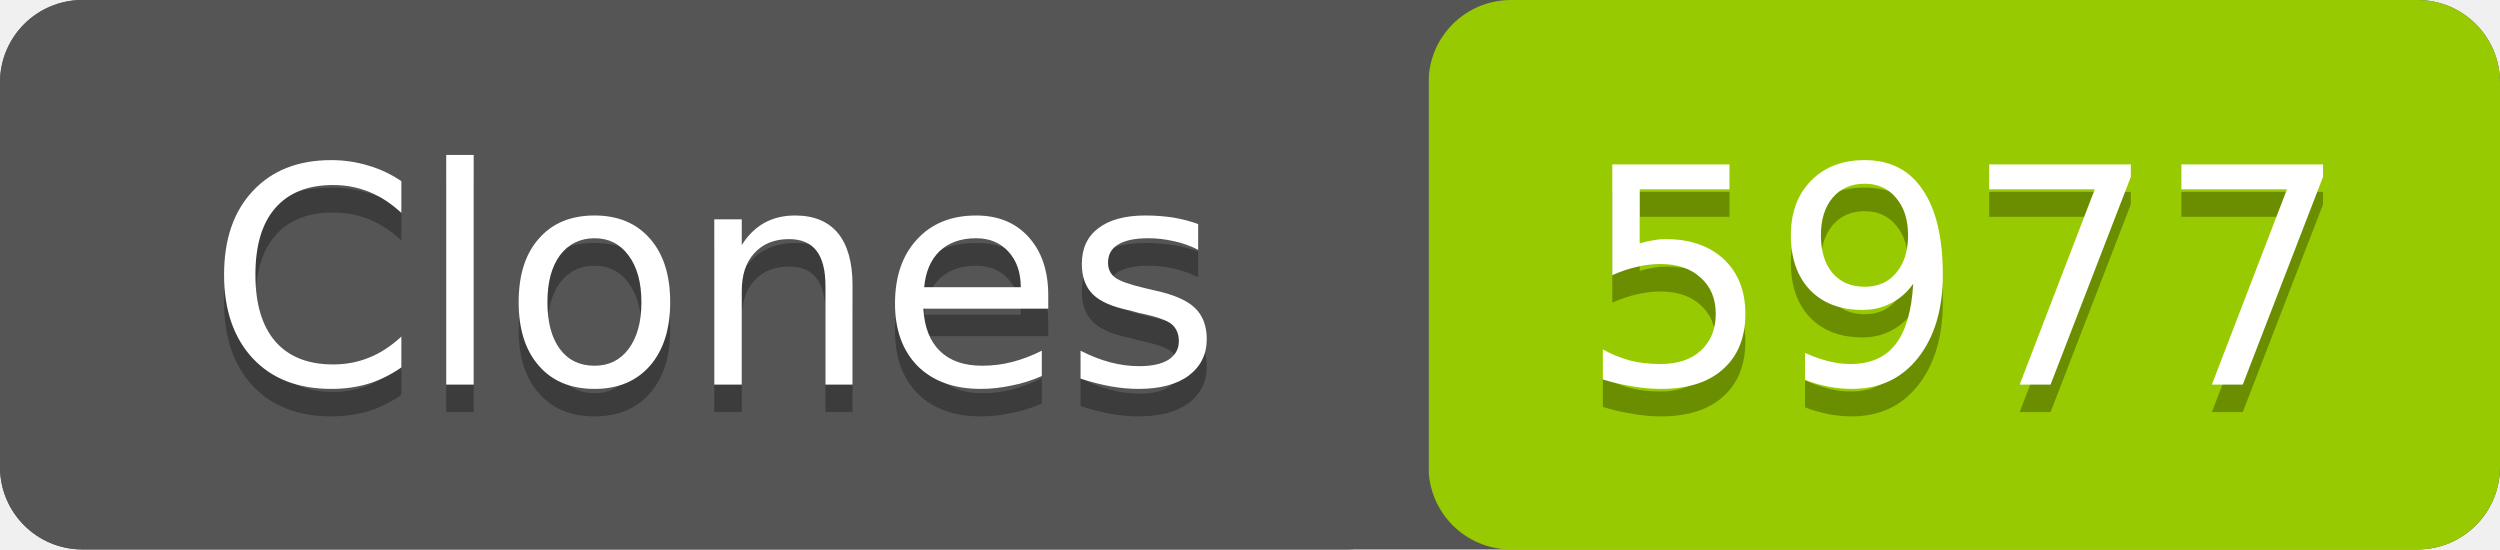
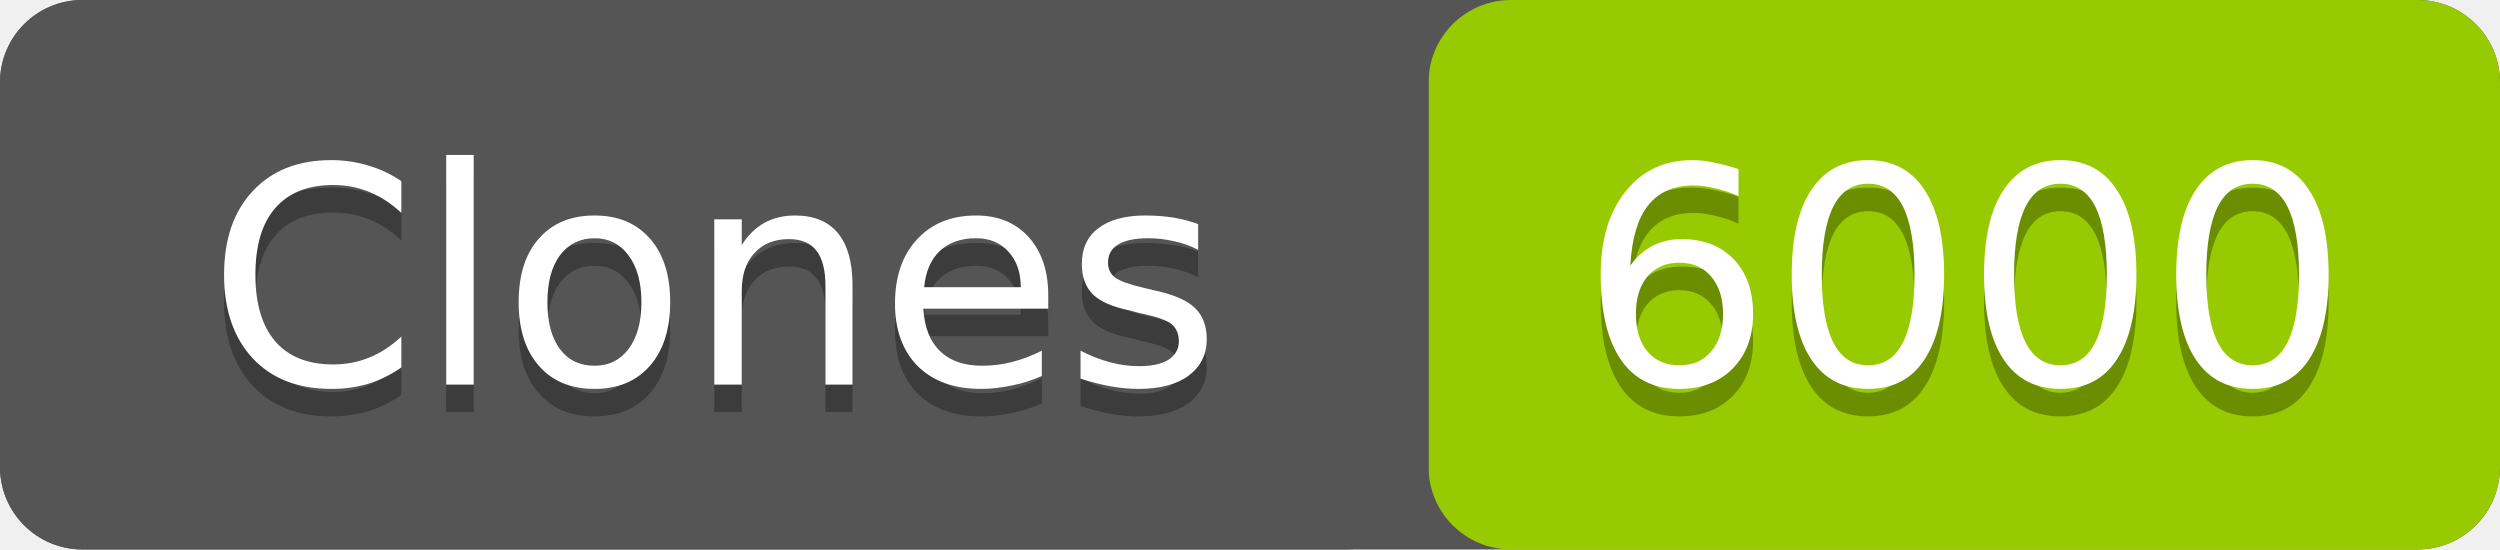
- <svg xmlns="http://www.w3.org/2000/svg" width="91" height="20" role="img" aria-label="Clones: 5977">
+ <svg xmlns="http://www.w3.org/2000/svg" width="91" height="20" role="img" aria-label="Clones: 6000">
  <rect width="91" height="20" rx="3" fill="#555" />
  <rect x="52" width="39" height="20" rx="3" fill="#97ca00" />
  <rect width="52" height="20" rx="3" fill="#555" />
  <g fill="#fff" text-anchor="middle" font-family="Verdana,Geneva,DejaVu Sans,sans-serif" font-size="11">
    <text x="26" y="15" fill="#010101" fill-opacity=".3">Clones</text>
    <text x="26" y="14">Clones</text>
-     <text x="71.5" y="15" fill="#010101" fill-opacity=".3">5977</text>
-     <text x="71.5" y="14">5977</text>
+     <text x="71.5" y="15" fill="#010101" fill-opacity=".3">6000</text>
+     <text x="71.5" y="14">6000</text>
  </g>
</svg>
